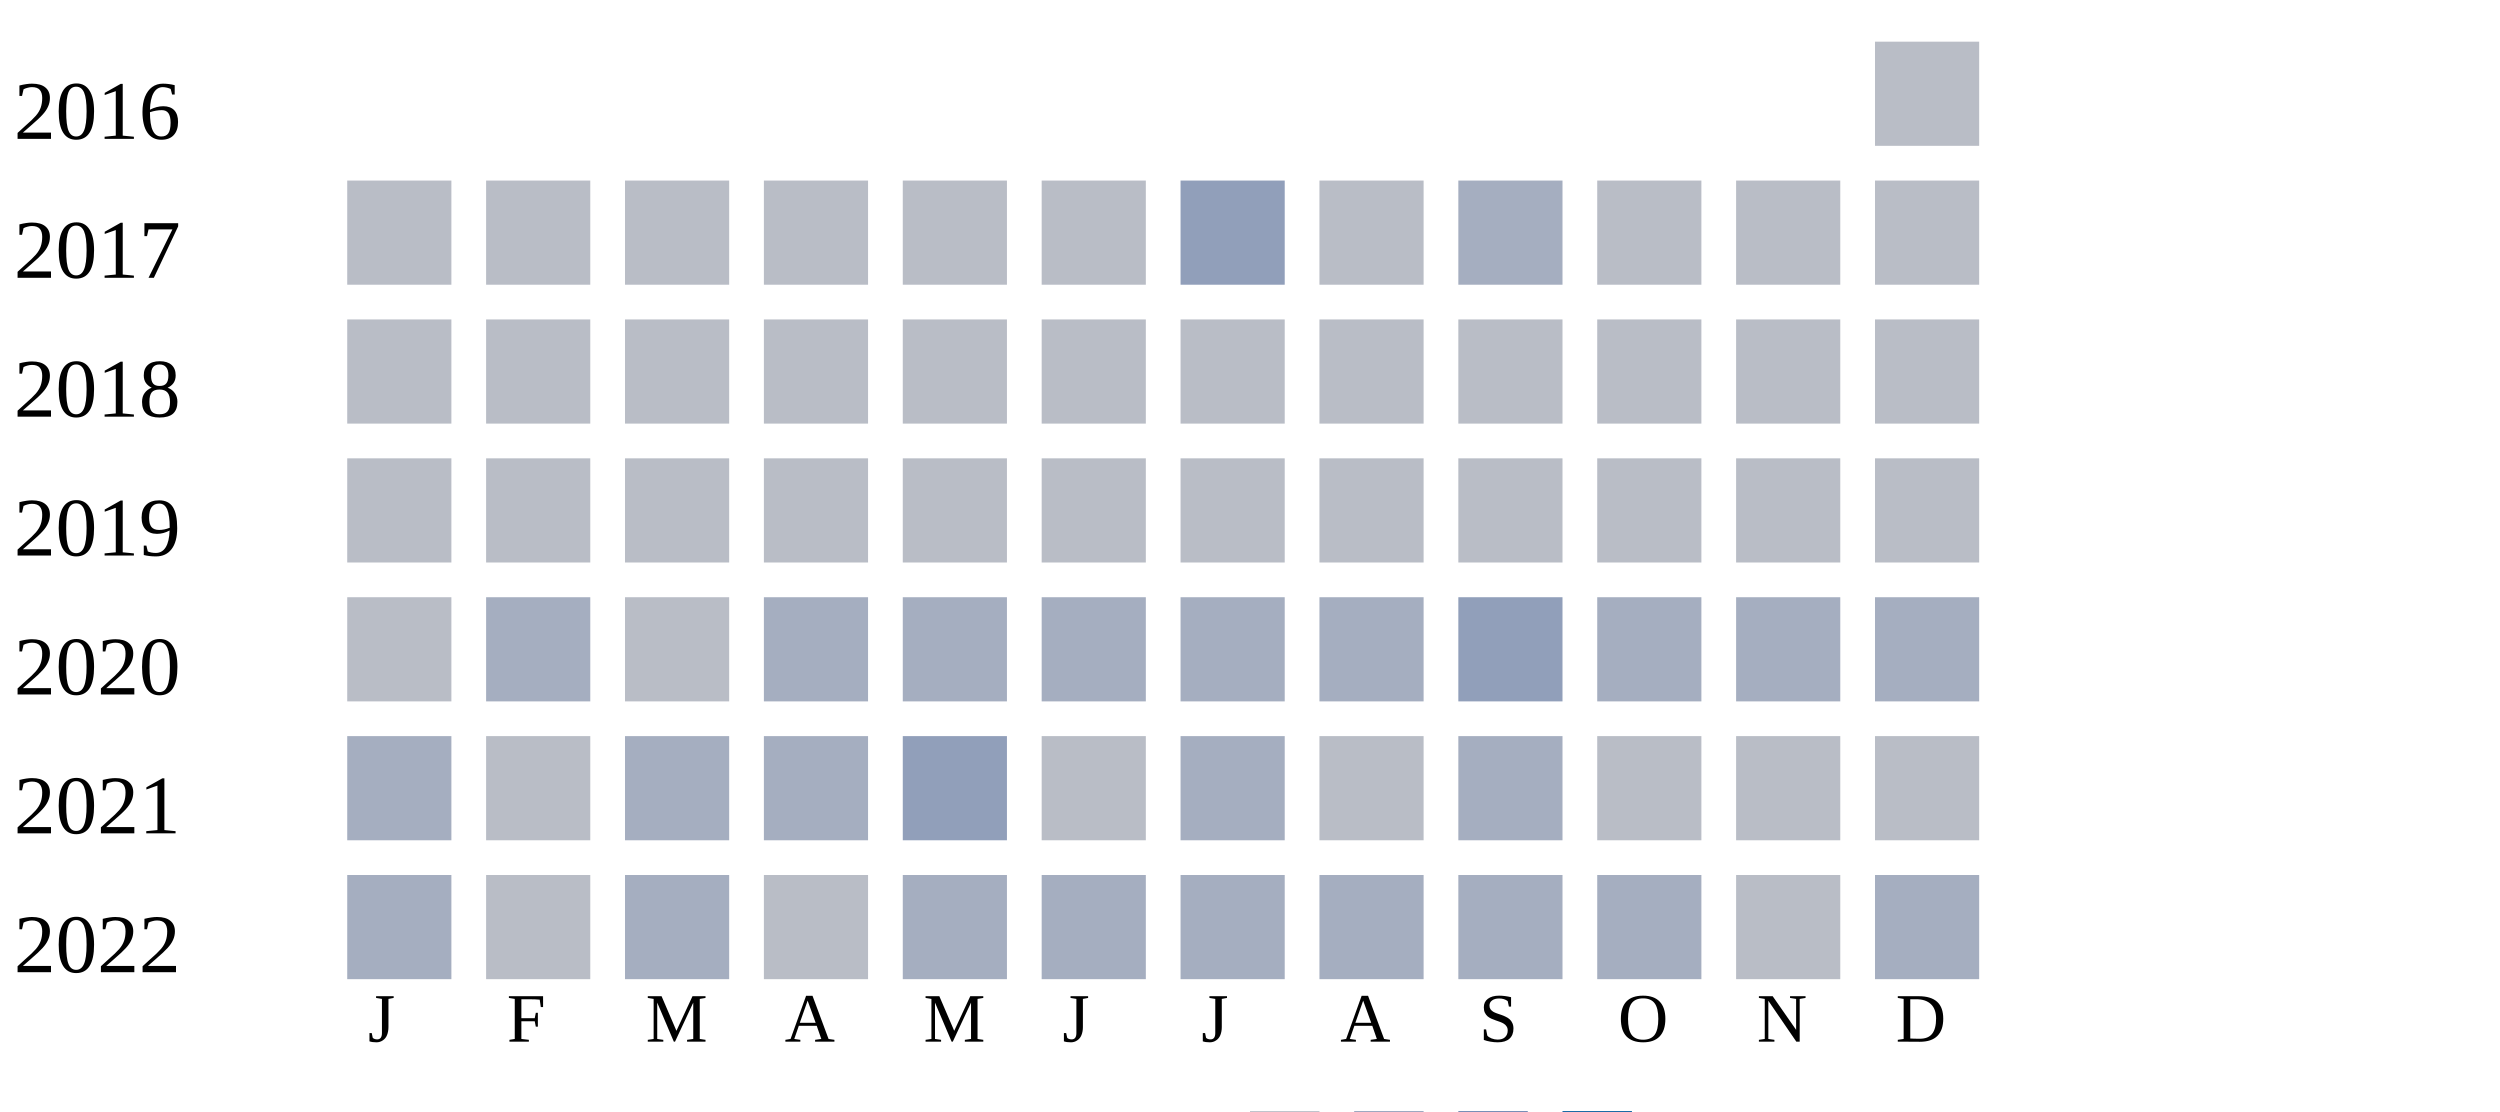
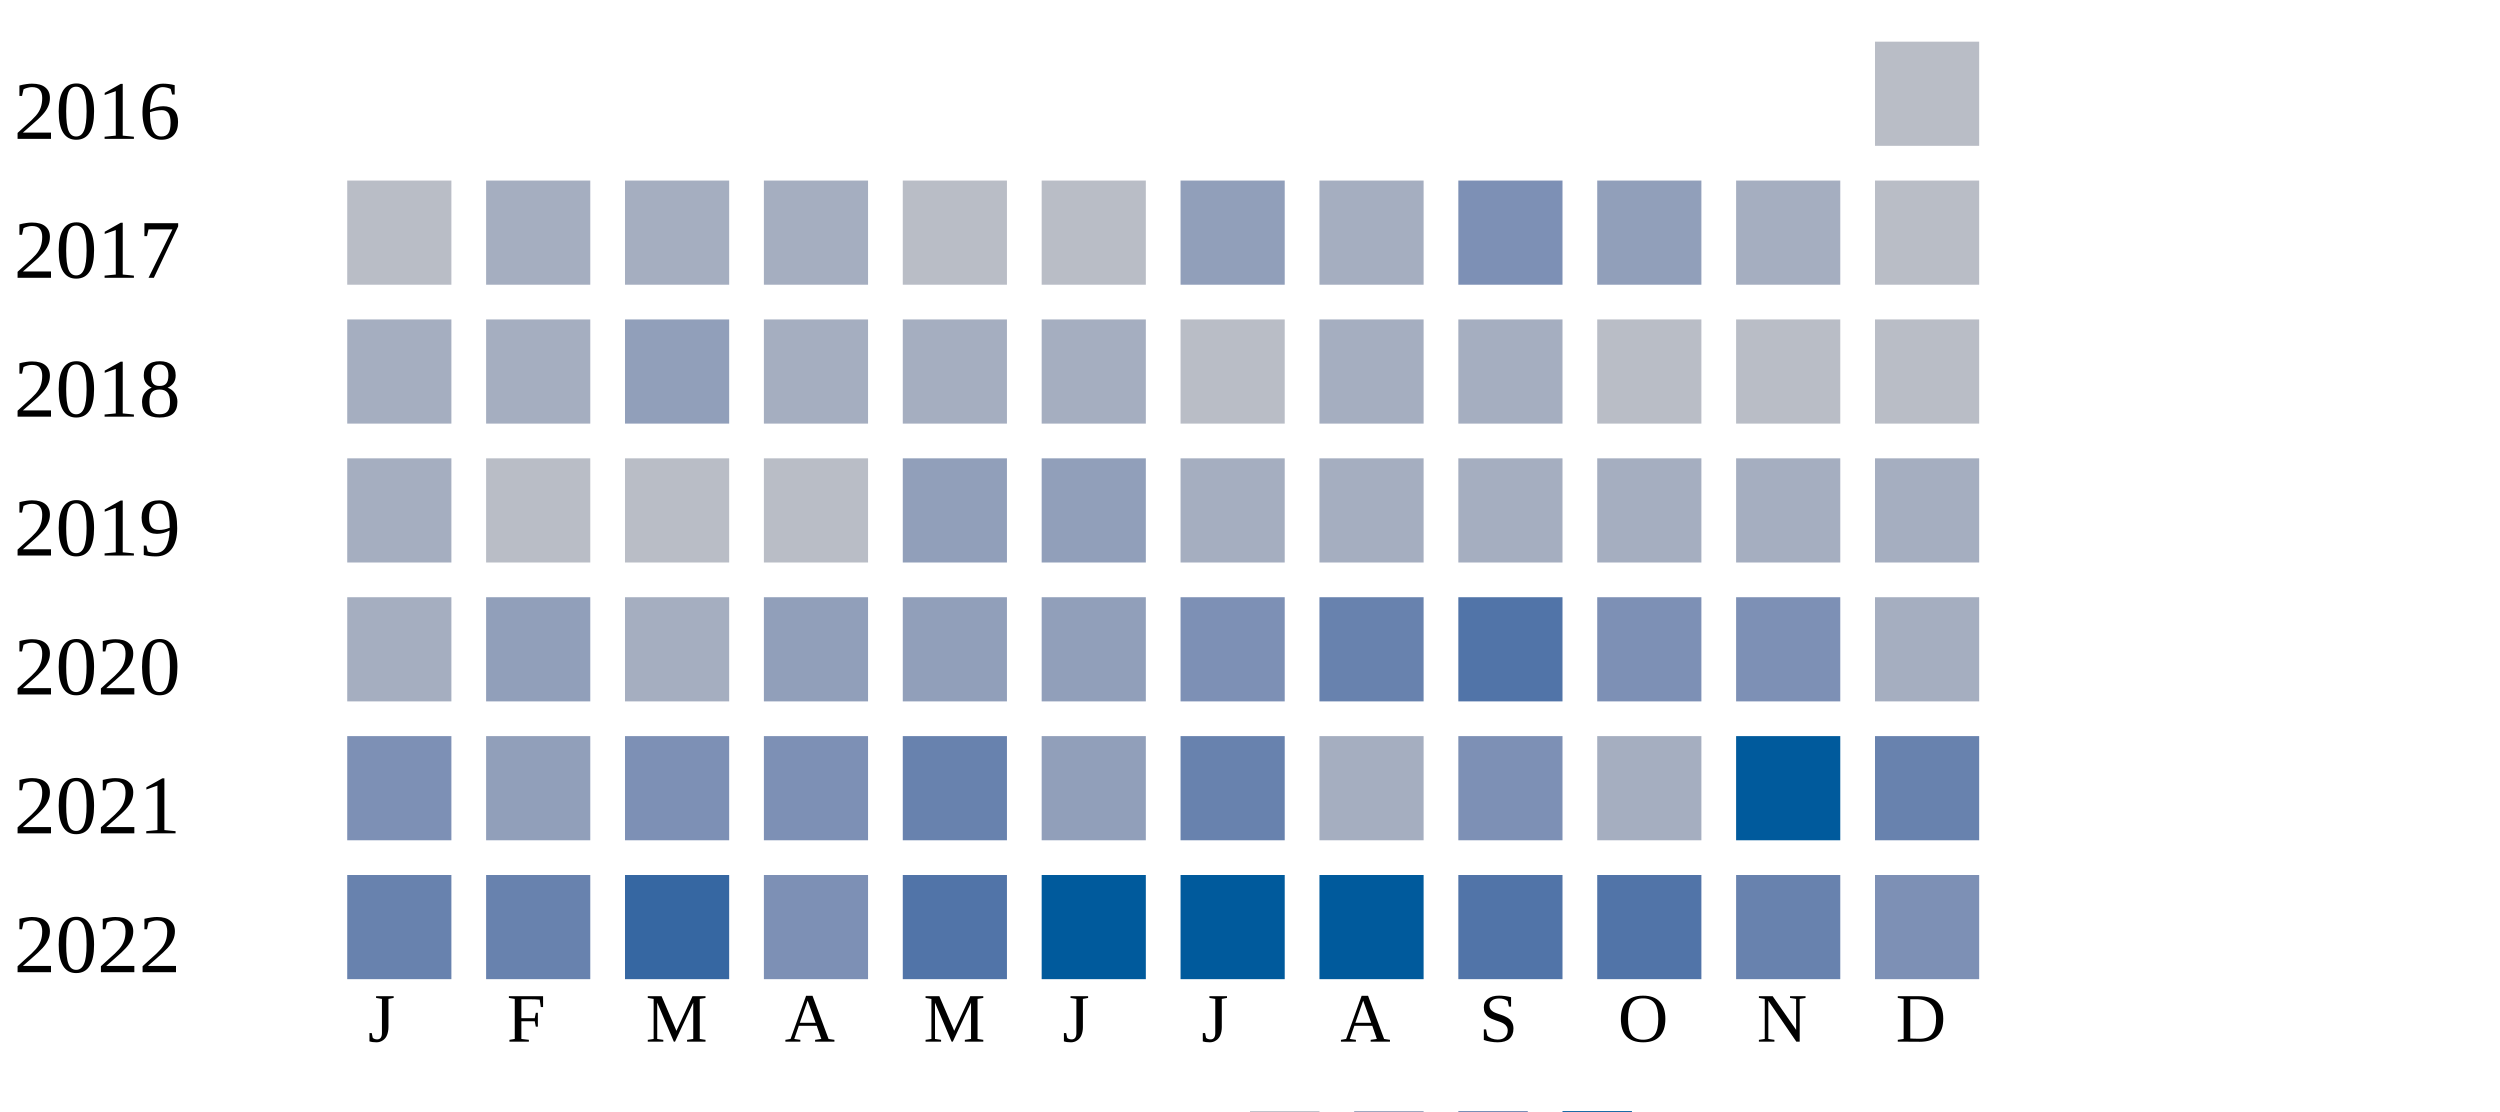
<svg xmlns="http://www.w3.org/2000/svg" width="360" height="160">
  <g transform="translate(0 0)">
    <text x="2" y="20">2016</text>
    <rect x="270" y="6" width="15" height="15" fill="#b9bdc6" />
  </g>
  <g transform="translate(0 20)">
    <text x="2" y="20">2017</text>
    <rect x="50" y="6" width="15" height="15" fill="#b9bdc6" />
-     <rect x="70" y="6" width="15" height="15" fill="#b9bdc6" />
-     <rect x="90" y="6" width="15" height="15" fill="#b9bdc6" />
-     <rect x="110" y="6" width="15" height="15" fill="#b9bdc6" />
+     <rect x="70" y="6" width="15" height="15" fill="#a5aec0" />
+     <rect x="90" y="6" width="15" height="15" fill="#a5aec0" />
+     <rect x="110" y="6" width="15" height="15" fill="#a5aec0" />
    <rect x="130" y="6" width="15" height="15" fill="#b9bdc6" />
    <rect x="150" y="6" width="15" height="15" fill="#b9bdc6" />
    <rect x="170" y="6" width="15" height="15" fill="#919fba" />
-     <rect x="190" y="6" width="15" height="15" fill="#b9bdc6" />
-     <rect x="210" y="6" width="15" height="15" fill="#a5aec0" />
-     <rect x="230" y="6" width="15" height="15" fill="#b9bdc6" />
-     <rect x="250" y="6" width="15" height="15" fill="#b9bdc6" />
+     <rect x="190" y="6" width="15" height="15" fill="#a5aec0" />
+     <rect x="210" y="6" width="15" height="15" fill="#7d90b5" />
+     <rect x="230" y="6" width="15" height="15" fill="#919fba" />
+     <rect x="250" y="6" width="15" height="15" fill="#a5aec0" />
    <rect x="270" y="6" width="15" height="15" fill="#b9bdc6" />
  </g>
  <g transform="translate(0 40)">
    <text x="2" y="20">2018</text>
-     <rect x="50" y="6" width="15" height="15" fill="#b9bdc6" />
-     <rect x="70" y="6" width="15" height="15" fill="#b9bdc6" />
-     <rect x="90" y="6" width="15" height="15" fill="#b9bdc6" />
-     <rect x="110" y="6" width="15" height="15" fill="#b9bdc6" />
-     <rect x="130" y="6" width="15" height="15" fill="#b9bdc6" />
-     <rect x="150" y="6" width="15" height="15" fill="#b9bdc6" />
+     <rect x="50" y="6" width="15" height="15" fill="#a5aec0" />
+     <rect x="70" y="6" width="15" height="15" fill="#a5aec0" />
+     <rect x="90" y="6" width="15" height="15" fill="#919fba" />
+     <rect x="110" y="6" width="15" height="15" fill="#a5aec0" />
+     <rect x="130" y="6" width="15" height="15" fill="#a5aec0" />
+     <rect x="150" y="6" width="15" height="15" fill="#a5aec0" />
    <rect x="170" y="6" width="15" height="15" fill="#b9bdc6" />
-     <rect x="190" y="6" width="15" height="15" fill="#b9bdc6" />
-     <rect x="210" y="6" width="15" height="15" fill="#b9bdc6" />
+     <rect x="190" y="6" width="15" height="15" fill="#a5aec0" />
+     <rect x="210" y="6" width="15" height="15" fill="#a5aec0" />
    <rect x="230" y="6" width="15" height="15" fill="#b9bdc6" />
    <rect x="250" y="6" width="15" height="15" fill="#b9bdc6" />
    <rect x="270" y="6" width="15" height="15" fill="#b9bdc6" />
  </g>
  <g transform="translate(0 60)">
    <text x="2" y="20">2019</text>
-     <rect x="50" y="6" width="15" height="15" fill="#b9bdc6" />
+     <rect x="50" y="6" width="15" height="15" fill="#a5aec0" />
    <rect x="70" y="6" width="15" height="15" fill="#b9bdc6" />
    <rect x="90" y="6" width="15" height="15" fill="#b9bdc6" />
    <rect x="110" y="6" width="15" height="15" fill="#b9bdc6" />
-     <rect x="130" y="6" width="15" height="15" fill="#b9bdc6" />
-     <rect x="150" y="6" width="15" height="15" fill="#b9bdc6" />
-     <rect x="170" y="6" width="15" height="15" fill="#b9bdc6" />
-     <rect x="190" y="6" width="15" height="15" fill="#b9bdc6" />
-     <rect x="210" y="6" width="15" height="15" fill="#b9bdc6" />
-     <rect x="230" y="6" width="15" height="15" fill="#b9bdc6" />
-     <rect x="250" y="6" width="15" height="15" fill="#b9bdc6" />
-     <rect x="270" y="6" width="15" height="15" fill="#b9bdc6" />
-   </g>
-   <g transform="translate(0 80)">
-     <text x="2" y="20">2020</text>
-     <rect x="50" y="6" width="15" height="15" fill="#b9bdc6" />
-     <rect x="70" y="6" width="15" height="15" fill="#a5aec0" />
-     <rect x="90" y="6" width="15" height="15" fill="#b9bdc6" />
-     <rect x="110" y="6" width="15" height="15" fill="#a5aec0" />
-     <rect x="130" y="6" width="15" height="15" fill="#a5aec0" />
-     <rect x="150" y="6" width="15" height="15" fill="#a5aec0" />
+     <rect x="130" y="6" width="15" height="15" fill="#919fba" />
+     <rect x="150" y="6" width="15" height="15" fill="#919fba" />
    <rect x="170" y="6" width="15" height="15" fill="#a5aec0" />
    <rect x="190" y="6" width="15" height="15" fill="#a5aec0" />
-     <rect x="210" y="6" width="15" height="15" fill="#919fba" />
+     <rect x="210" y="6" width="15" height="15" fill="#a5aec0" />
    <rect x="230" y="6" width="15" height="15" fill="#a5aec0" />
    <rect x="250" y="6" width="15" height="15" fill="#a5aec0" />
    <rect x="270" y="6" width="15" height="15" fill="#a5aec0" />
  </g>
+   <g transform="translate(0 80)">
+     <text x="2" y="20">2020</text>
+     <rect x="50" y="6" width="15" height="15" fill="#a5aec0" />
+     <rect x="70" y="6" width="15" height="15" fill="#919fba" />
+     <rect x="90" y="6" width="15" height="15" fill="#a5aec0" />
+     <rect x="110" y="6" width="15" height="15" fill="#919fba" />
+     <rect x="130" y="6" width="15" height="15" fill="#919fba" />
+     <rect x="150" y="6" width="15" height="15" fill="#919fba" />
+     <rect x="170" y="6" width="15" height="15" fill="#7d90b5" />
+     <rect x="190" y="6" width="15" height="15" fill="#6882ae" />
+     <rect x="210" y="6" width="15" height="15" fill="#5174a8" />
+     <rect x="230" y="6" width="15" height="15" fill="#7d90b5" />
+     <rect x="250" y="6" width="15" height="15" fill="#7d90b5" />
+     <rect x="270" y="6" width="15" height="15" fill="#a5aec0" />
+   </g>
  <g transform="translate(0 100)">
    <text x="2" y="20">2021</text>
-     <rect x="50" y="6" width="15" height="15" fill="#a5aec0" />
-     <rect x="70" y="6" width="15" height="15" fill="#b9bdc6" />
-     <rect x="90" y="6" width="15" height="15" fill="#a5aec0" />
-     <rect x="110" y="6" width="15" height="15" fill="#a5aec0" />
-     <rect x="130" y="6" width="15" height="15" fill="#919fba" />
-     <rect x="150" y="6" width="15" height="15" fill="#b9bdc6" />
-     <rect x="170" y="6" width="15" height="15" fill="#a5aec0" />
-     <rect x="190" y="6" width="15" height="15" fill="#b9bdc6" />
-     <rect x="210" y="6" width="15" height="15" fill="#a5aec0" />
-     <rect x="230" y="6" width="15" height="15" fill="#b9bdc6" />
-     <rect x="250" y="6" width="15" height="15" fill="#b9bdc6" />
-     <rect x="270" y="6" width="15" height="15" fill="#b9bdc6" />
+     <rect x="50" y="6" width="15" height="15" fill="#7d90b5" />
+     <rect x="70" y="6" width="15" height="15" fill="#919fba" />
+     <rect x="90" y="6" width="15" height="15" fill="#7d90b5" />
+     <rect x="110" y="6" width="15" height="15" fill="#7d90b5" />
+     <rect x="130" y="6" width="15" height="15" fill="#6882ae" />
+     <rect x="150" y="6" width="15" height="15" fill="#919fba" />
+     <rect x="170" y="6" width="15" height="15" fill="#6882ae" />
+     <rect x="190" y="6" width="15" height="15" fill="#a5aec0" />
+     <rect x="210" y="6" width="15" height="15" fill="#7d90b5" />
+     <rect x="230" y="6" width="15" height="15" fill="#a5aec0" />
+     <rect x="250" y="6" width="15" height="15" fill="#005a9c" />
+     <rect x="270" y="6" width="15" height="15" fill="#6882ae" />
  </g>
  <g transform="translate(0 120)">
    <text x="2" y="20">2022</text>
-     <rect x="50" y="6" width="15" height="15" fill="#a5aec0" />
-     <rect x="70" y="6" width="15" height="15" fill="#b9bdc6" />
-     <rect x="90" y="6" width="15" height="15" fill="#a5aec0" />
-     <rect x="110" y="6" width="15" height="15" fill="#b9bdc6" />
-     <rect x="130" y="6" width="15" height="15" fill="#a5aec0" />
-     <rect x="150" y="6" width="15" height="15" fill="#a5aec0" />
-     <rect x="170" y="6" width="15" height="15" fill="#a5aec0" />
-     <rect x="190" y="6" width="15" height="15" fill="#a5aec0" />
-     <rect x="210" y="6" width="15" height="15" fill="#a5aec0" />
-     <rect x="230" y="6" width="15" height="15" fill="#a5aec0" />
-     <rect x="250" y="6" width="15" height="15" fill="#b9bdc6" />
-     <rect x="270" y="6" width="15" height="15" fill="#a5aec0" />
+     <rect x="50" y="6" width="15" height="15" fill="#6882ae" />
+     <rect x="70" y="6" width="15" height="15" fill="#6882ae" />
+     <rect x="90" y="6" width="15" height="15" fill="#3667a2" />
+     <rect x="110" y="6" width="15" height="15" fill="#7d90b5" />
+     <rect x="130" y="6" width="15" height="15" fill="#5174a8" />
+     <rect x="150" y="6" width="15" height="15" fill="#005a9c" />
+     <rect x="170" y="6" width="15" height="15" fill="#005a9c" />
+     <rect x="190" y="6" width="15" height="15" fill="#005a9c" />
+     <rect x="210" y="6" width="15" height="15" fill="#5174a8" />
+     <rect x="230" y="6" width="15" height="15" fill="#5174a8" />
+     <rect x="250" y="6" width="15" height="15" fill="#6882ae" />
+     <rect x="270" y="6" width="15" height="15" fill="#7d90b5" />
  </g>
  <text style="font-size: 10px; text-align: center" x="53" y="150">J</text>
  <text style="font-size: 10px; text-align: center" x="73" y="150">F</text>
  <text style="font-size: 10px; text-align: center" x="93" y="150">M</text>
  <text style="font-size: 10px; text-align: center" x="113" y="150">A</text>
  <text style="font-size: 10px; text-align: center" x="133" y="150">M</text>
  <text style="font-size: 10px; text-align: center" x="153" y="150">J</text>
  <text style="font-size: 10px; text-align: center" x="173" y="150">J</text>
  <text style="font-size: 10px; text-align: center" x="193" y="150">A</text>
  <text style="font-size: 10px; text-align: center" x="213" y="150">S</text>
  <text style="font-size: 10px; text-align: center" x="233" y="150">O</text>
  <text style="font-size: 10px; text-align: center" x="253" y="150">N</text>
  <text style="font-size: 10px; text-align: center" x="273" y="150">D</text>
  <text style="font-size: 10px;" x="155" y="169">Less</text>
  <rect fill="#b9bdc6" width="10" height="10" x="180" y="160" />
  <rect fill="#919fba" width="10" height="10" x="195" y="160" />
  <rect fill="#6882ae" width="10" height="10" x="210" y="160" />
  <rect fill="#005a9c" width="10" height="10" x="225" y="160" />
  <text x="240" y="169" style="font-size: 10px;">More</text>
</svg>
